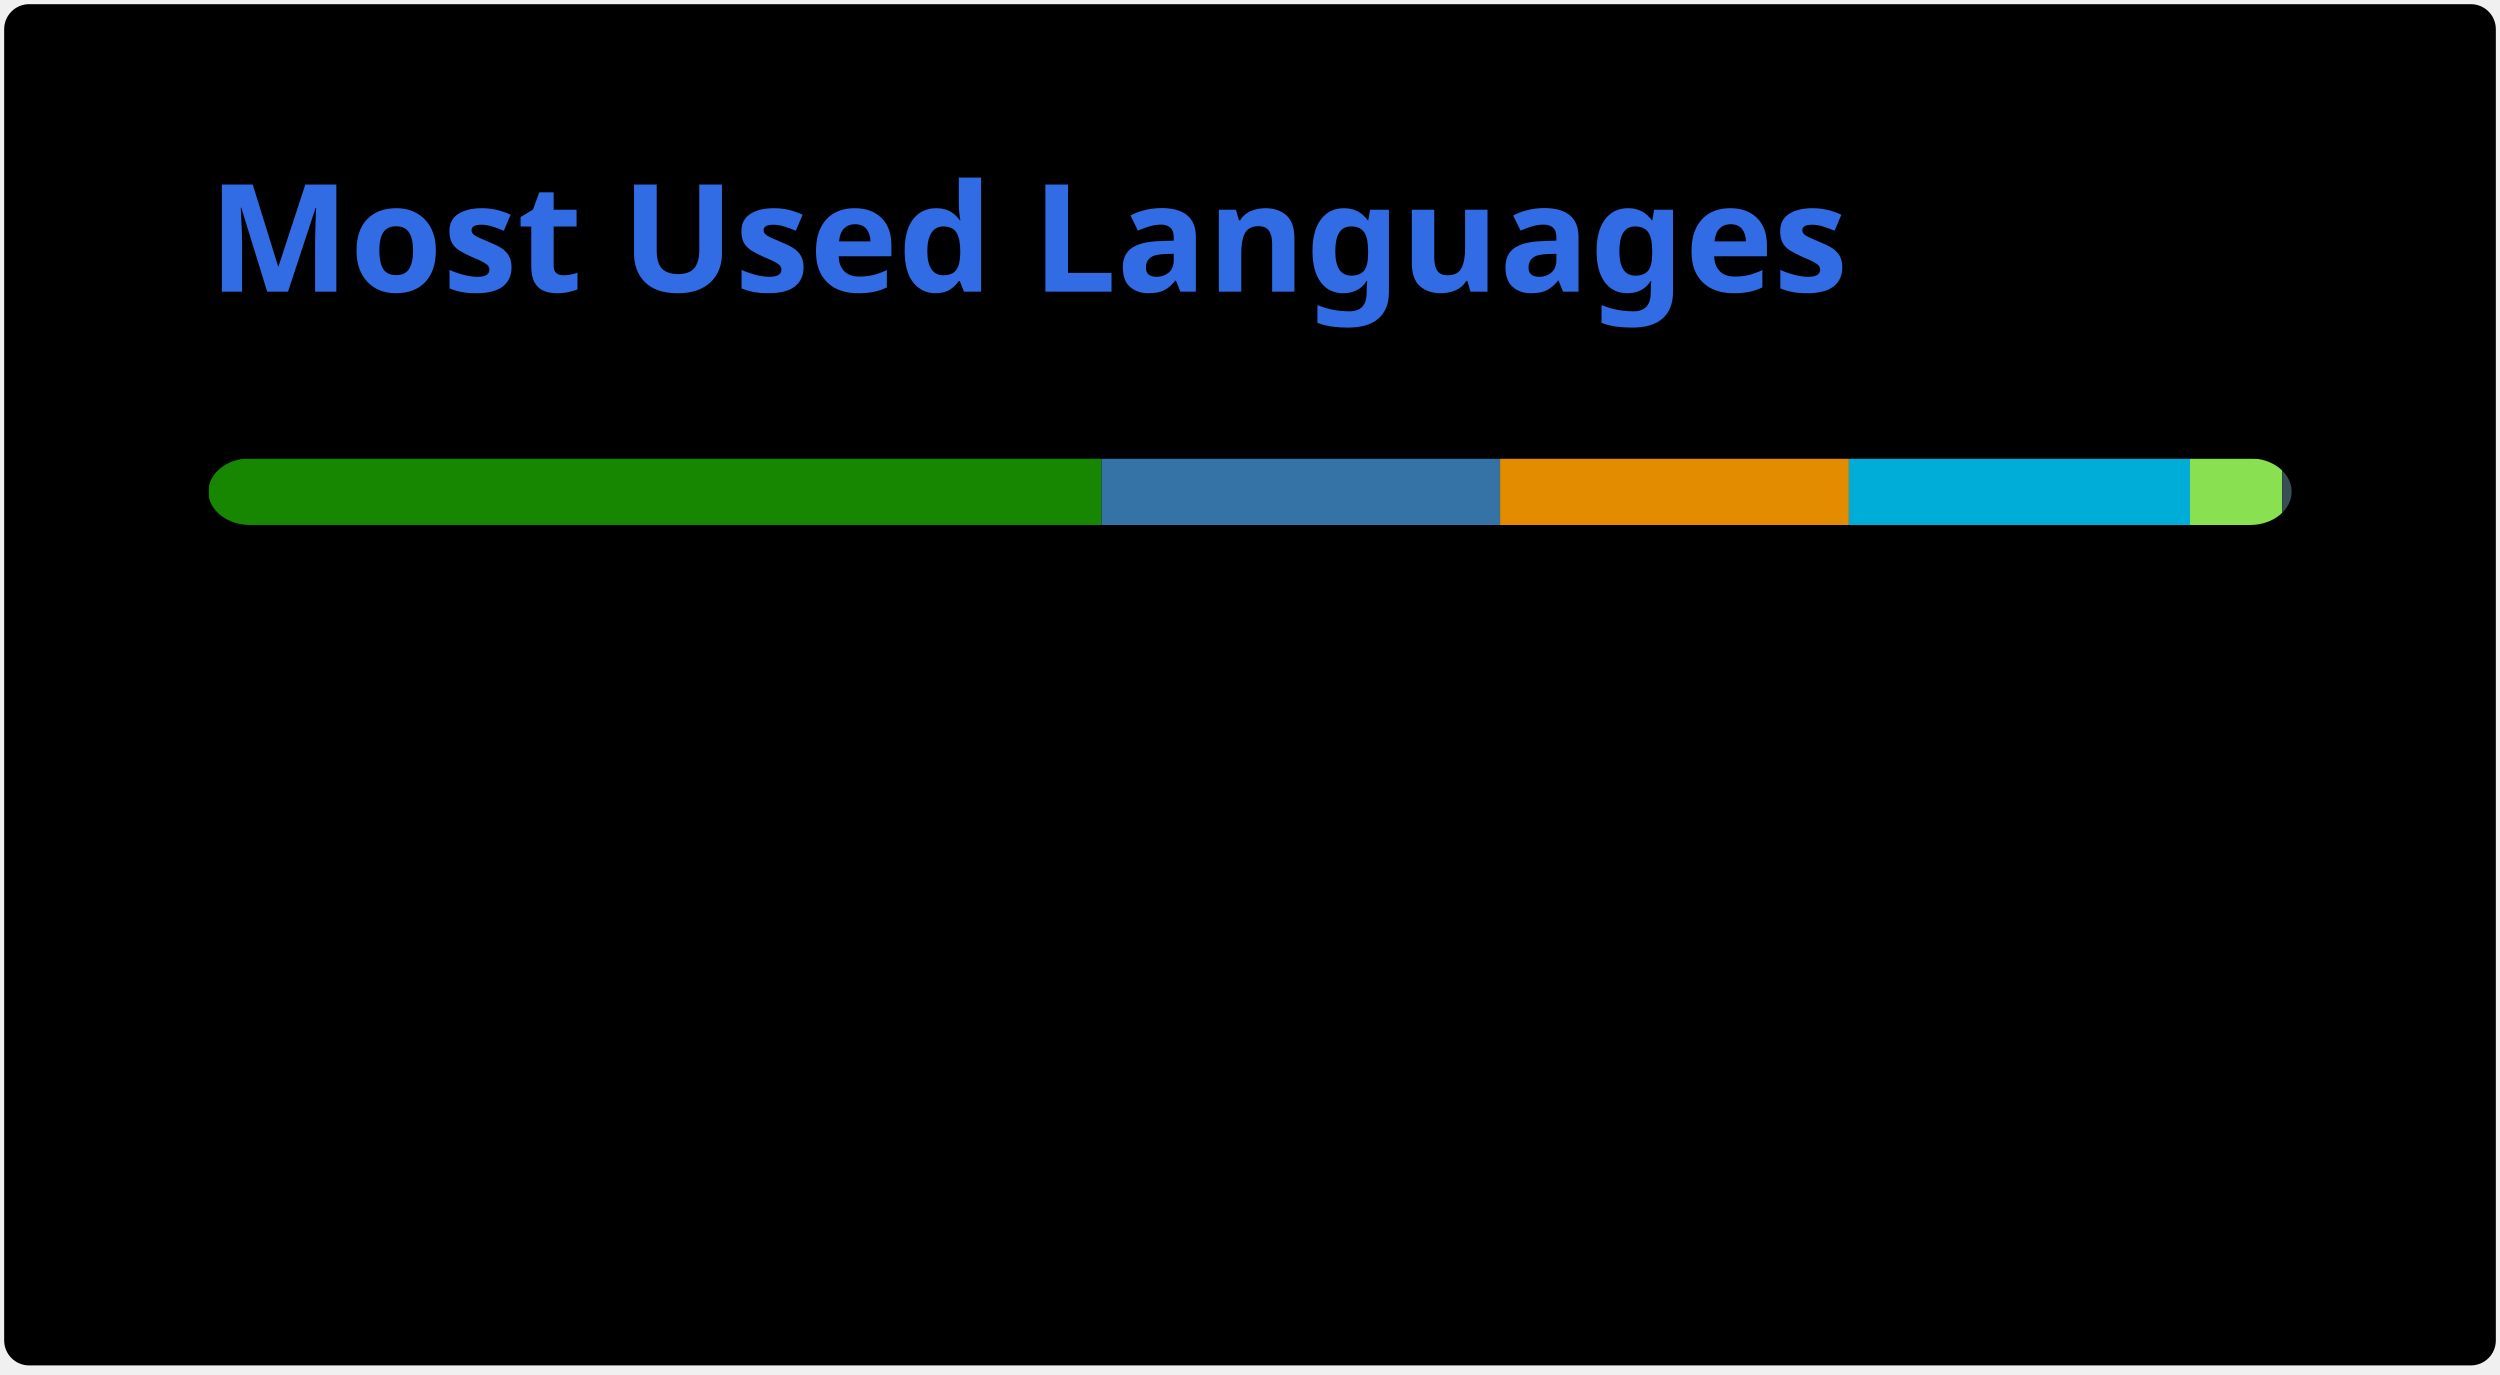
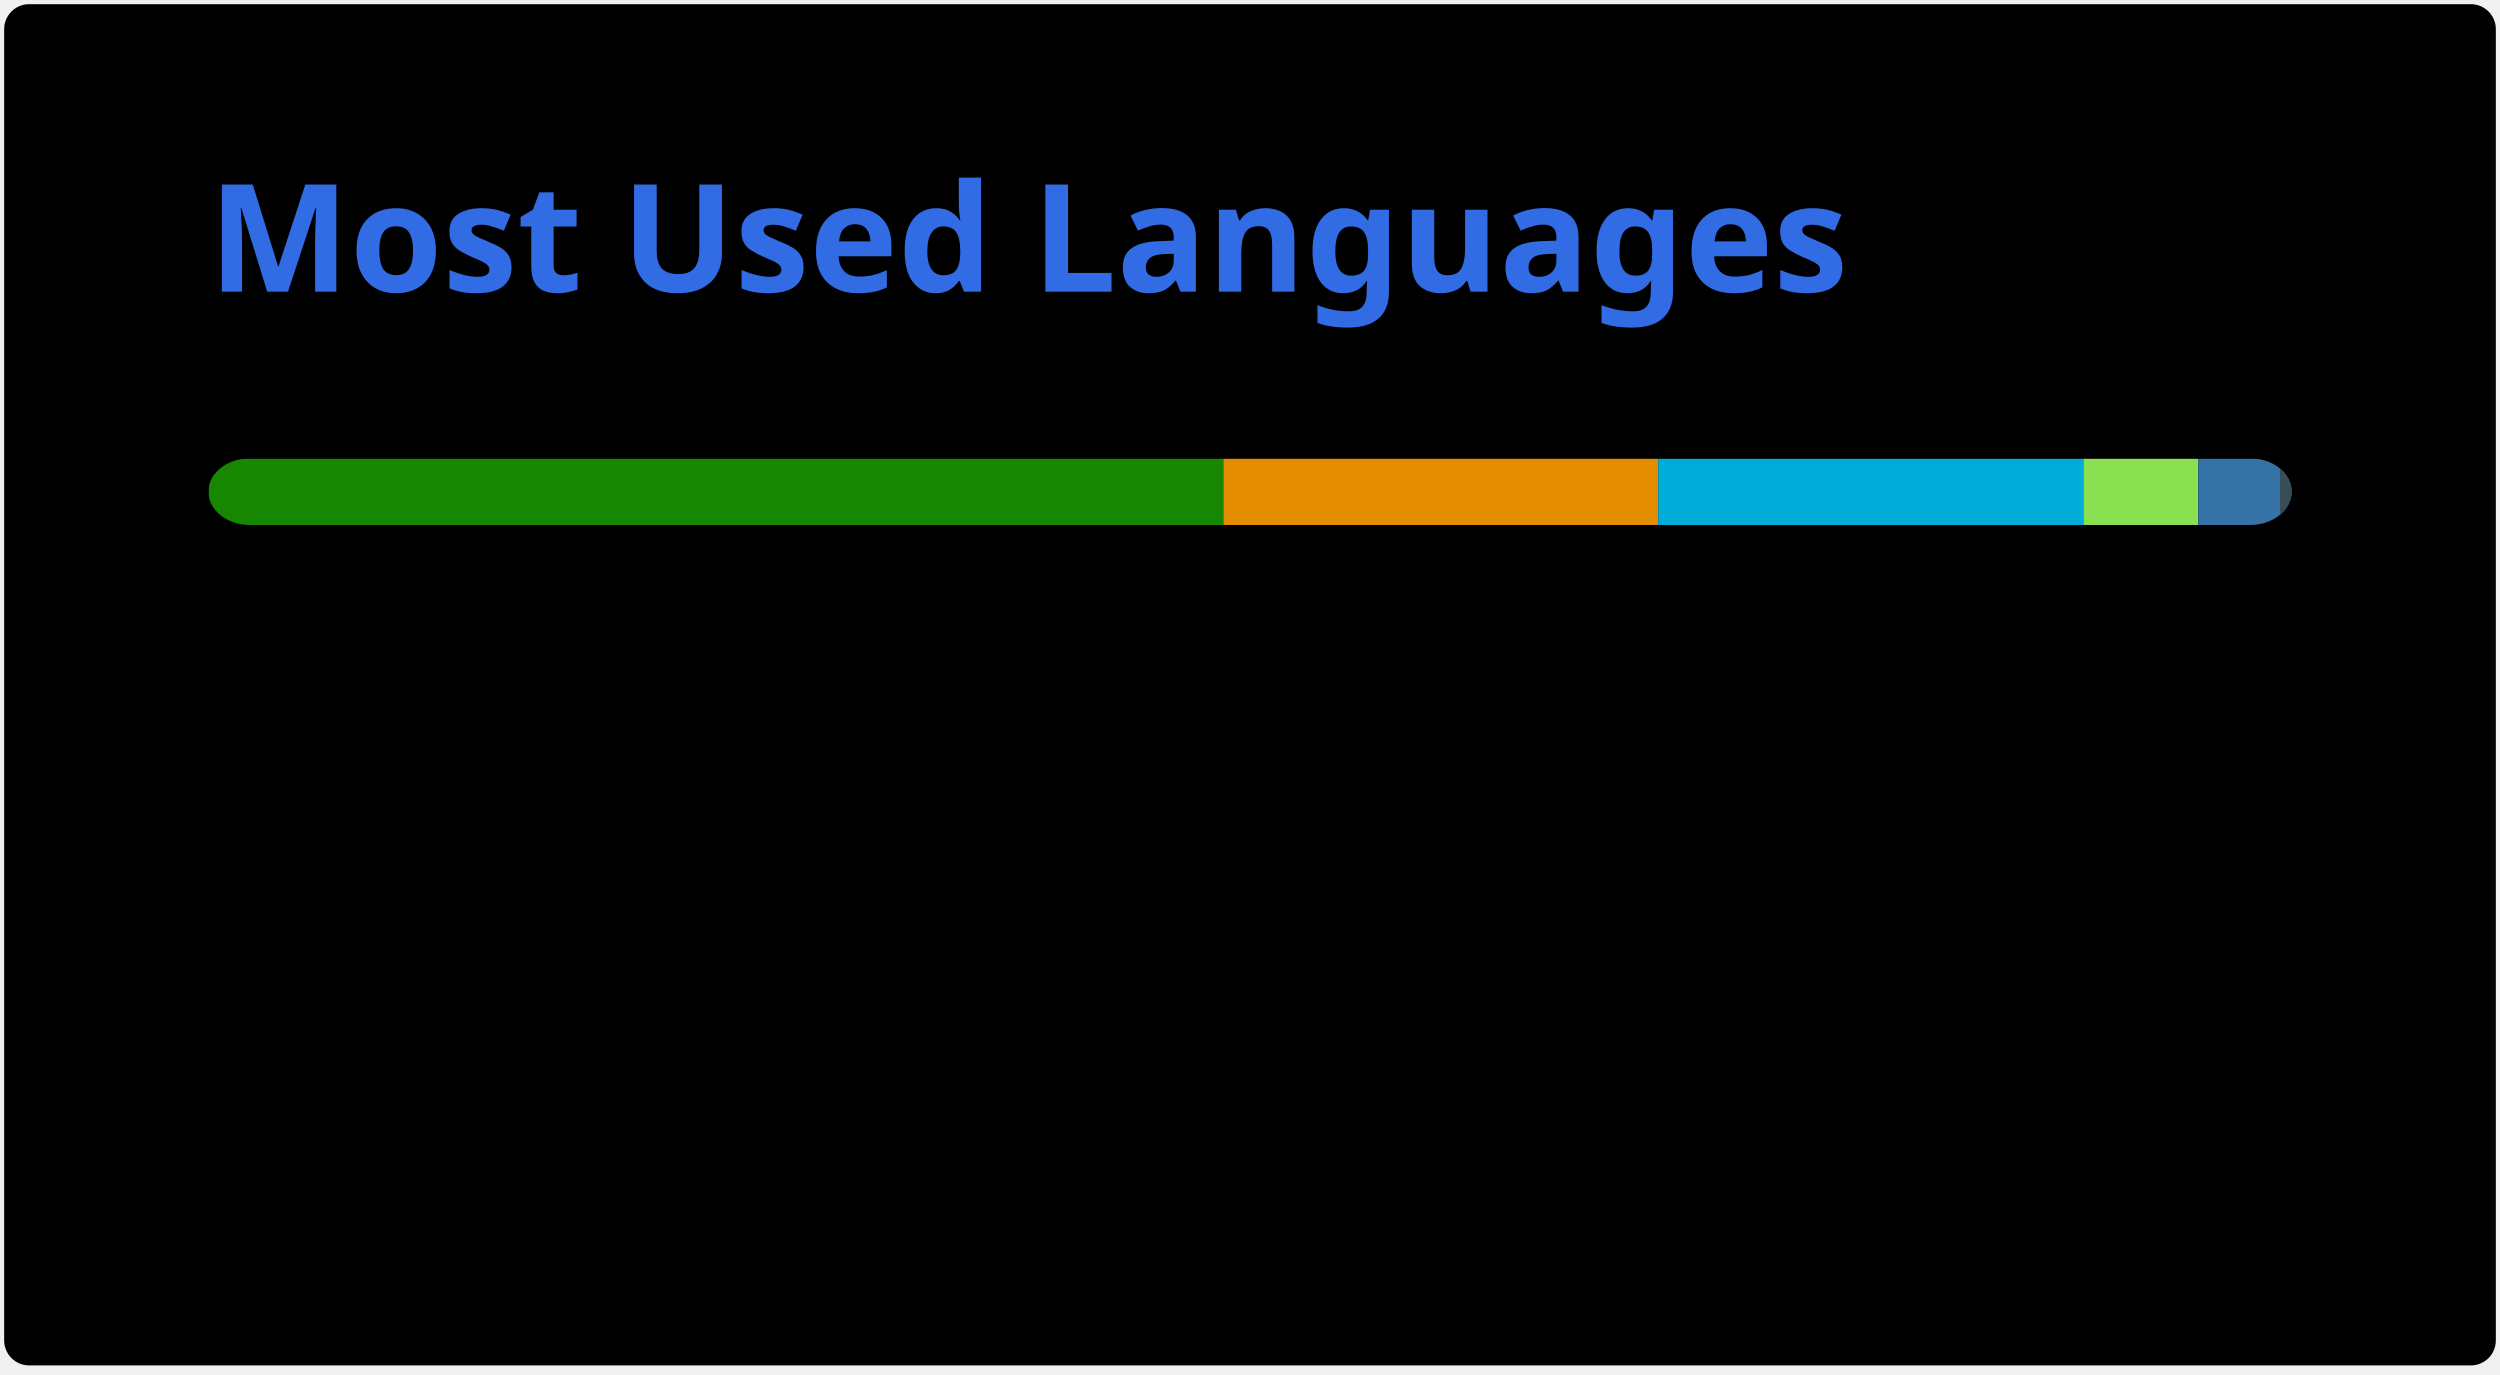
<svg xmlns="http://www.w3.org/2000/svg" width="300" height="165" viewBox="0 0 300 165" fill="none" role="img" aria-labelledby="descId">
  <style>
          .header {
            font: 600 18px 'Segoe UI', Ubuntu, "Helvetica Neue", Sans-Serif;
            fill: #326CE5;
            animation: fadeInAnimation 0.8s ease-in-out forwards;
          }
          @supports(-moz-appearance: auto) {
            /* Selector detects Firefox */
            .header { font-size: 15.5px; }
          }
          
    .lang-name {
      font: 400 11px 'Segoe UI', Ubuntu, Sans-Serif; fill: #fff;
    }
    .stagger {
      opacity: 0;
      animation: fadeInAnimation 0.3s ease-in-out forwards;
    }
    .lang-progress {
      animation: growWidthAnimation 0.6s ease-in-out forwards;
    }
    #rect-mask rect {
      animation: slideInAnimation 1s ease-in-out forwards;
    }
    @keyframes progressAnimation {
      from {
        width: 0;
      }
    }
    @keyframes slideInAnimation {
      from {
        width: 0;
      }
      to {
        width: calc(100%-100px);
      }
    }
    @keyframes growWidthAnimation {
      from {
        width: 0;
      }
      to {
        width: 100%;
      }
    }
    @keyframes fadeInAnimation {
      from {
        opacity: 0;
      }
      to {
        opacity: 1;
      }
    }
  

          
      /* Animations */
      @keyframes scaleInAnimation {
        from {
          transform: translate(-5px, 5px) scale(0);
        }
        to {
          transform: translate(-5px, 5px) scale(1);
        }
      }
      @keyframes fadeInAnimation {
        from {
          opacity: 0;
        }
        to {
          opacity: 1;
        }
      }
      @keyframes slideInAnimation {
        from {
          transform: translateX(-10px);
          opacity: 0;
        }
        to {
          transform: translateX(0);
          opacity: 1;
        }
      }
      @keyframes bounceInAnimation {
        0% {
          transform: scale(0.3);
          opacity: 0;
        }
        50% {
          transform: scale(1.05);
        }
        70% {
          transform: scale(0.9);
        }
        100% {
          transform: scale(1);
          opacity: 1;
        }
      }
    
          
        </style>
  <rect data-testid="card-bg" x="0.5" y="0.5" rx="3.0" height="99%" stroke="#e4e2e2" width="299" fill="#000" stroke-opacity="0.0" />
  <g data-testid="card-title" transform="translate(25, 35)">
    <g transform="translate(0, 0)">
      <text x="0" y="0" class="header" data-testid="header">Most Used Languages</text>
    </g>
  </g>
  <g data-testid="main-card-body" transform="translate(0, 55)">
    <svg data-testid="lang-items" x="25">
      <mask id="rect-mask">
        <rect x="0" y="0" width="250" height="8" fill="white" rx="5" />
      </mask>
-       <rect mask="url(#rect-mask)" data-testid="lang-progress" x="0.00" y="0" width="107.19" height="8" fill="#178600" />
-       <rect mask="url(#rect-mask)" data-testid="lang-progress" x="107.19" y="0" width="47.82" height="8" fill="#3572A5" />
-       <rect mask="url(#rect-mask)" data-testid="lang-progress" x="155.01" y="0" width="41.86" height="8" fill="#e38c00" />
-       <rect mask="url(#rect-mask)" data-testid="lang-progress" x="196.87" y="0" width="40.94" height="8" fill="#00ADD8" />
-       <rect mask="url(#rect-mask)" data-testid="lang-progress" x="237.80" y="0" width="11.06" height="8" fill="#89e051" />
-       <rect mask="url(#rect-mask)" data-testid="lang-progress" x="248.87" y="0" width="11.13" height="8" fill="#384d54" />
+       <rect mask="url(#rect-mask)" data-testid="lang-progress" x="0.00" y="0" width="121.80" height="8" fill="#178600" />
+       <rect mask="url(#rect-mask)" data-testid="lang-progress" x="121.80" y="0" width="52.17" height="8" fill="#e38c00" />
+       <rect mask="url(#rect-mask)" data-testid="lang-progress" x="173.98" y="0" width="51.02" height="8" fill="#00ADD8" />
+       <rect mask="url(#rect-mask)" data-testid="lang-progress" x="225.00" y="0" width="13.79" height="8" fill="#89e051" />
+       <rect mask="url(#rect-mask)" data-testid="lang-progress" x="238.79" y="0" width="19.80" height="8" fill="#3572A5" />
+       <rect mask="url(#rect-mask)" data-testid="lang-progress" x="248.59" y="0" width="11.41" height="8" fill="#384d54" />
      <g transform="translate(0, 25)">
        <g transform="translate(0, 0)">
          <g transform="translate(0, 0)">
            <g class="stagger" style="animation-delay: 450ms">
              <circle cx="5" cy="6" r="5" fill="#178600" />
-               <text data-testid="lang-name" x="15" y="10" class="lang-name">C# 42.87%</text>
+               <text data-testid="lang-name" x="15" y="10" class="lang-name">C# 48.72%</text>
            </g>
          </g>
          <g transform="translate(0, 25)">
            <g class="stagger" style="animation-delay: 600ms">
-               <circle cx="5" cy="6" r="5" fill="#3572A5" />
-               <text data-testid="lang-name" x="15" y="10" class="lang-name">Python 19.13%</text>
+               <circle cx="5" cy="6" r="5" fill="#e38c00" />
+               <text data-testid="lang-name" x="15" y="10" class="lang-name">TSQL 20.87%</text>
            </g>
          </g>
          <g transform="translate(0, 50)">
            <g class="stagger" style="animation-delay: 750ms">
-               <circle cx="5" cy="6" r="5" fill="#e38c00" />
-               <text data-testid="lang-name" x="15" y="10" class="lang-name">TSQL 16.74%</text>
+               <circle cx="5" cy="6" r="5" fill="#00ADD8" />
+               <text data-testid="lang-name" x="15" y="10" class="lang-name">Go 20.41%</text>
            </g>
          </g>
        </g>
        <g transform="translate(150, 0)">
          <g transform="translate(0, 0)">
            <g class="stagger" style="animation-delay: 900ms">
-               <circle cx="5" cy="6" r="5" fill="#00ADD8" />
-               <text data-testid="lang-name" x="15" y="10" class="lang-name">Go 16.37%</text>
+               <circle cx="5" cy="6" r="5" fill="#89e051" />
+               <text data-testid="lang-name" x="15" y="10" class="lang-name">Shell 5.52%</text>
            </g>
          </g>
          <g transform="translate(0, 25)">
            <g class="stagger" style="animation-delay: 1050ms">
-               <circle cx="5" cy="6" r="5" fill="#89e051" />
-               <text data-testid="lang-name" x="15" y="10" class="lang-name">Shell 4.43%</text>
+               <circle cx="5" cy="6" r="5" fill="#3572A5" />
+               <text data-testid="lang-name" x="15" y="10" class="lang-name">Python 3.92%</text>
            </g>
          </g>
          <g transform="translate(0, 50)">
            <g class="stagger" style="animation-delay: 1200ms">
              <circle cx="5" cy="6" r="5" fill="#384d54" />
-               <text data-testid="lang-name" x="15" y="10" class="lang-name">Dockerfile 0.45%</text>
+               <text data-testid="lang-name" x="15" y="10" class="lang-name">Dockerfile 0.56%</text>
            </g>
          </g>
        </g>
      </g>
    </svg>
  </g>
</svg>
